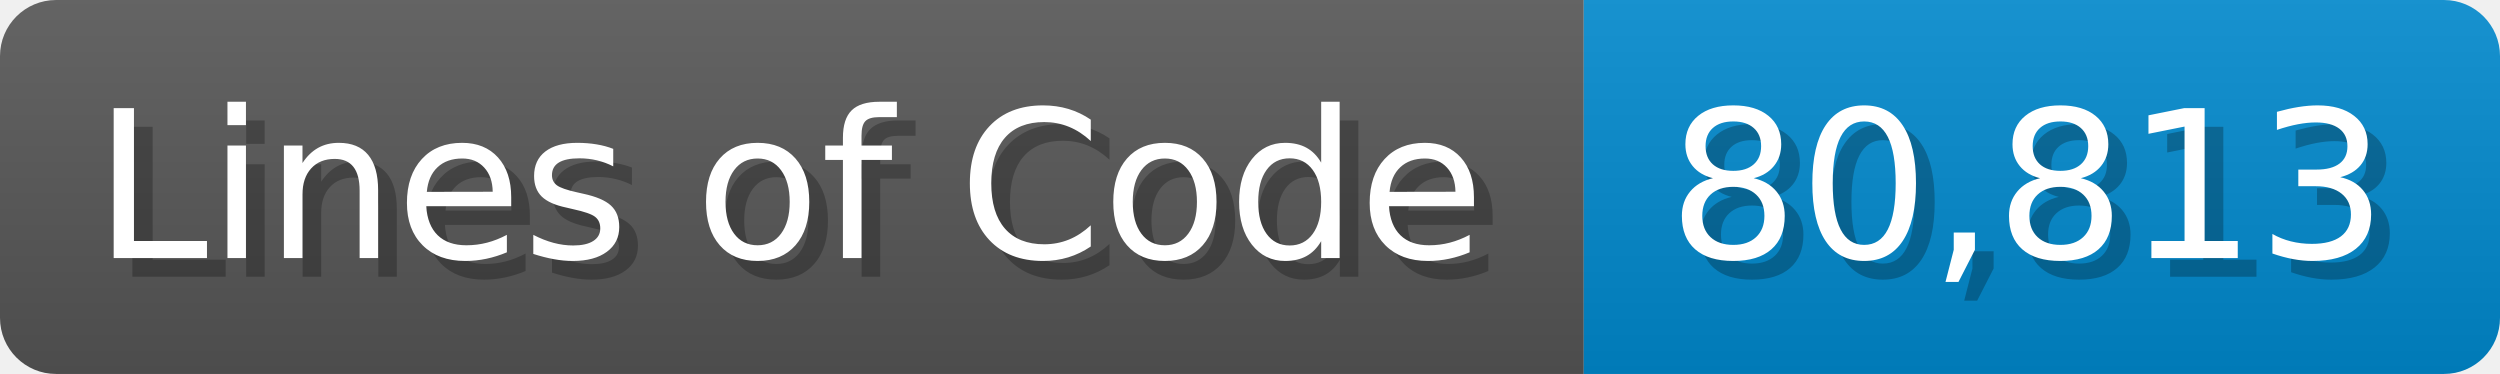
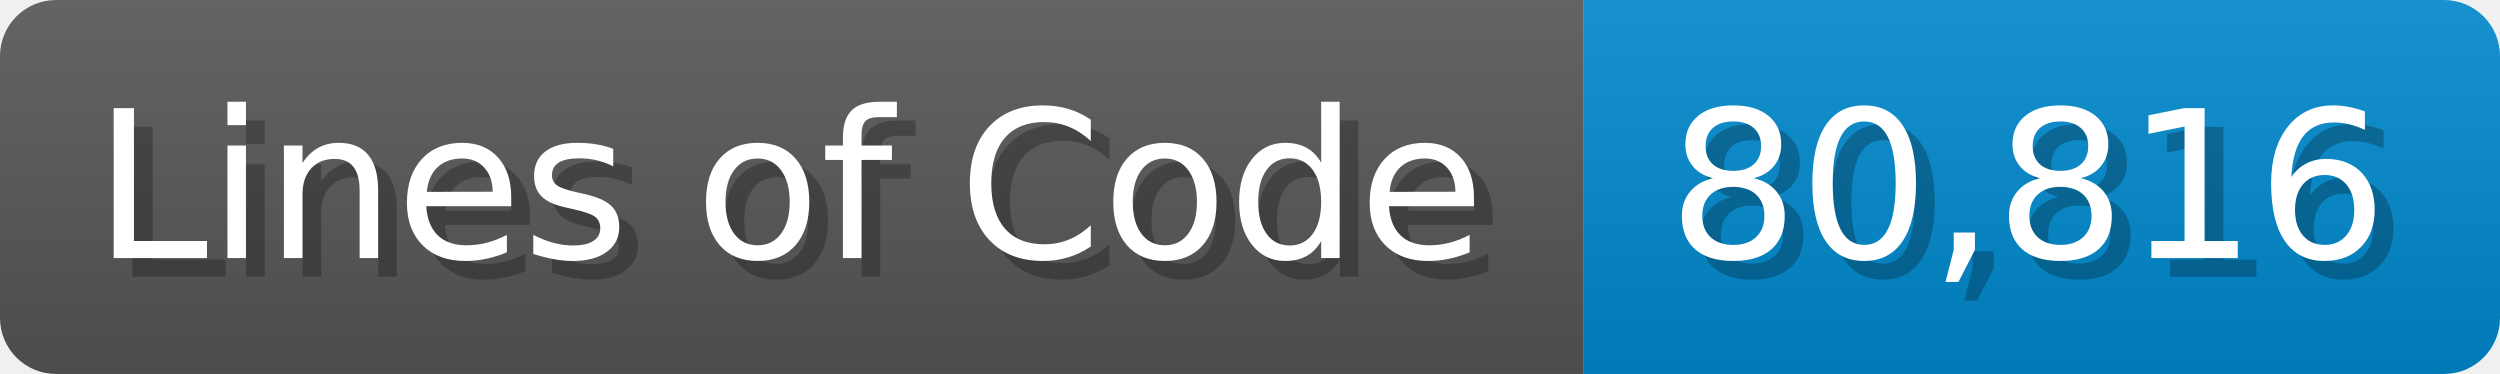
<svg xmlns="http://www.w3.org/2000/svg" width="133.7" height="20" viewBox="0 0 1337 200">
  <linearGradient id="a" x2="0" y2="100%">
    <stop offset="0" stop-opacity=".1" stop-color="#EEE" />
    <stop offset="1" stop-opacity=".1" />
  </linearGradient>
  <mask id="m">
    <rect width="1337" height="200" rx="30" fill="#FFF" />
  </mask>
  <g mask="url(#m)">
    <rect width="847" height="200" fill="#555" />
    <rect width="490" height="200" fill="#08C" x="847" />
    <rect width="1337" height="200" fill="url(#a)" />
  </g>
  <g fill="#fff" text-anchor="start" font-family="Verdana,DejaVu Sans,sans-serif" font-size="110">
    <text x="60" y="148" textLength="747" fill="#000" opacity="0.25">Lines of Code</text>
    <text x="50" y="138" textLength="747">Lines of Code</text>
-     <text x="902" y="148" textLength="390" fill="#000" opacity="0.25">80,813</text>
-     <text x="892" y="138" textLength="390">80,813</text>
+     <text x="902" y="148" textLength="390" fill="#000" opacity="0.25">80,816</text>
+     <text x="892" y="138" textLength="390">80,816</text>
  </g>
</svg>
